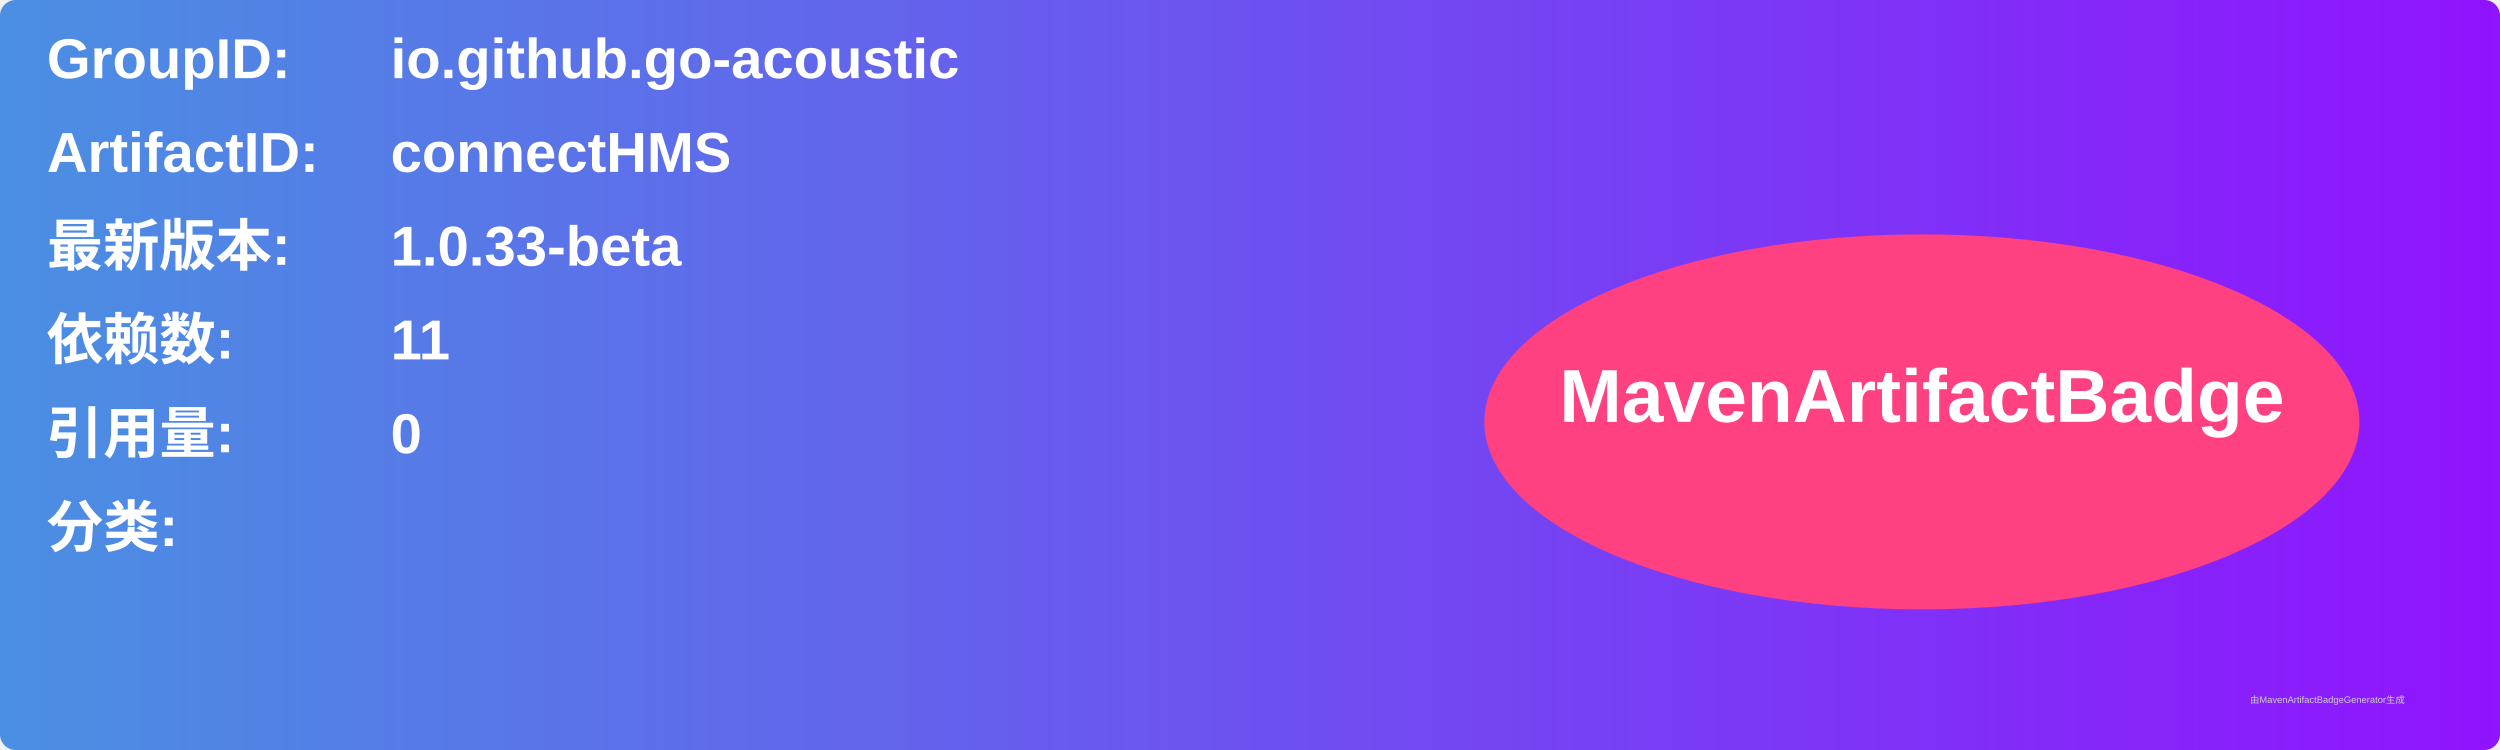
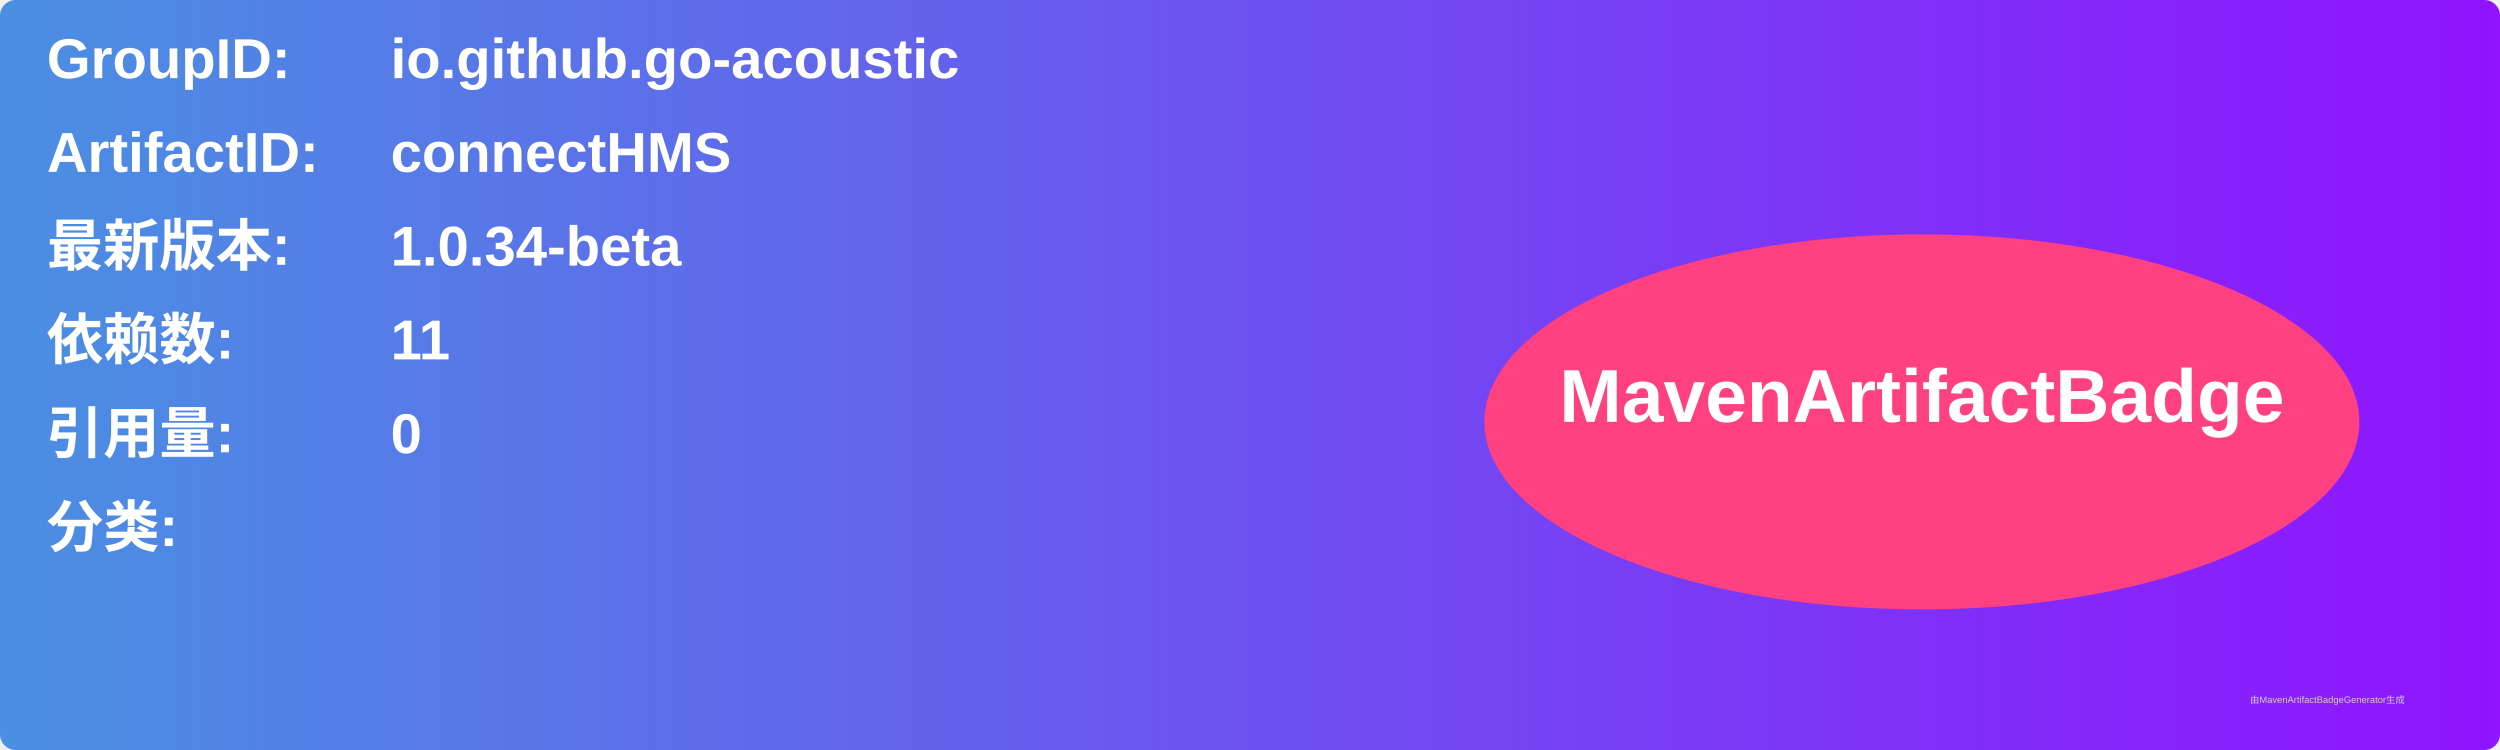
<svg xmlns="http://www.w3.org/2000/svg" width="800" height="240" viewBox="0 0 800 240">
  <linearGradient id="grad" x1="0%" y1="0%" x2="100%" y2="0%">
    <stop offset="0%" stop-color="#4a90e2" />
    <stop offset="100%" stop-color="#9013fe" />
  </linearGradient>
  <rect width="100%" height="100%" rx="5" ry="5" fill="url(#grad)" />
  <g transform="translate(15, 15)">
    <text x="0" y="10" font-family="Arial" font-size="18" fill="white" font-weight="bold" width="260">GroupID:</text>
    <text x="110" y="10" font-family="Arial" font-size="18" fill="white" font-weight="bold" width="460">io.github.go-acoustic</text>
    <text x="0" y="40" font-family="Arial" font-size="18" fill="white" font-weight="bold" width="260">ArtifactID:</text>
    <text x="110" y="40" font-family="Arial" font-size="18" fill="white" font-weight="bold" width="460">connectHMS</text>
    <text x="0" y="70" font-family="Arial" font-size="18" fill="white" font-weight="bold">最新版本:</text>
    <text x="110" y="70" font-family="Arial" font-size="18" fill="white" font-weight="bold">
-       <tspan font-weight="bold">1.0.33-beta</tspan>
+       <tspan font-weight="bold">1.0.34-beta</tspan>
    </text>
    <text x="0" y="100" font-family="Arial" font-size="18" fill="white" font-weight="bold">依赖数: </text>
    <text x="110" y="100" font-family="Arial" font-size="18" fill="white">
      <tspan font-weight="bold">11</tspan>
    </text>
    <text x="0" y="130" font-family="Arial" font-size="18" fill="white" font-weight="bold">引用量: </text>
    <text x="110" y="130" font-family="Arial" font-size="18" fill="white">
      <tspan font-weight="bold">0</tspan>
    </text>
    <text x="0" y="160" font-family="Arial" font-size="18" fill="white" font-weight="bold">分类:</text>
    <text x="10" y="190" font-family="Arial" font-size="10" fill="white">
      <tspan font-weight="bold" />
    </text>
    <ellipse cx="600" cy="120" rx="140" ry="60" fill="#ff4081" />
    <text x="600" y="120" text-anchor="middle" font-family="Arial" font-size="24" fill="white" font-weight="bold">MavenArtifactBadge</text>
  </g>
  <text x="720" y="225" font-family="Arial" font-size="3" fill="#d0d0d0">由MavenArtifactBadgeGenerator生成</text>
</svg>
